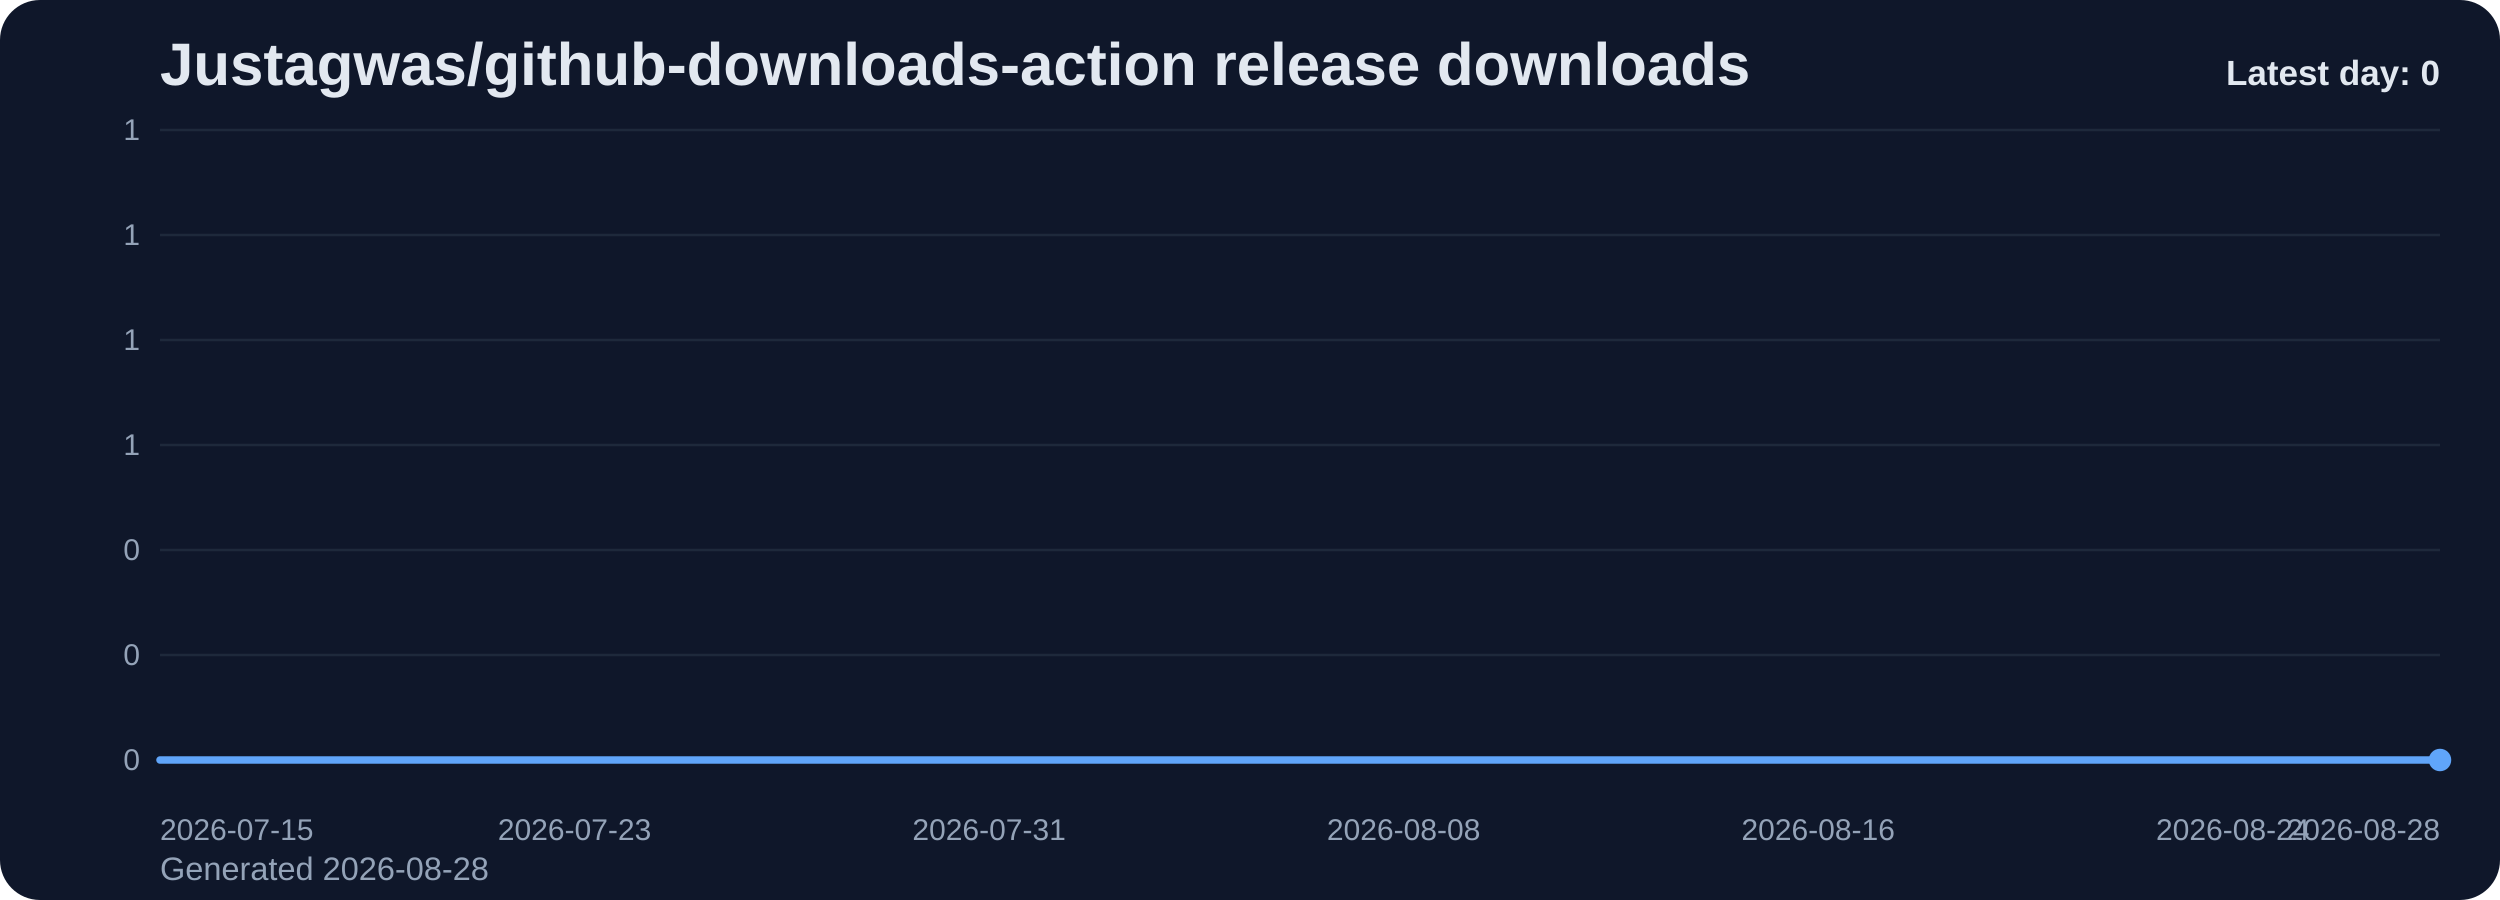
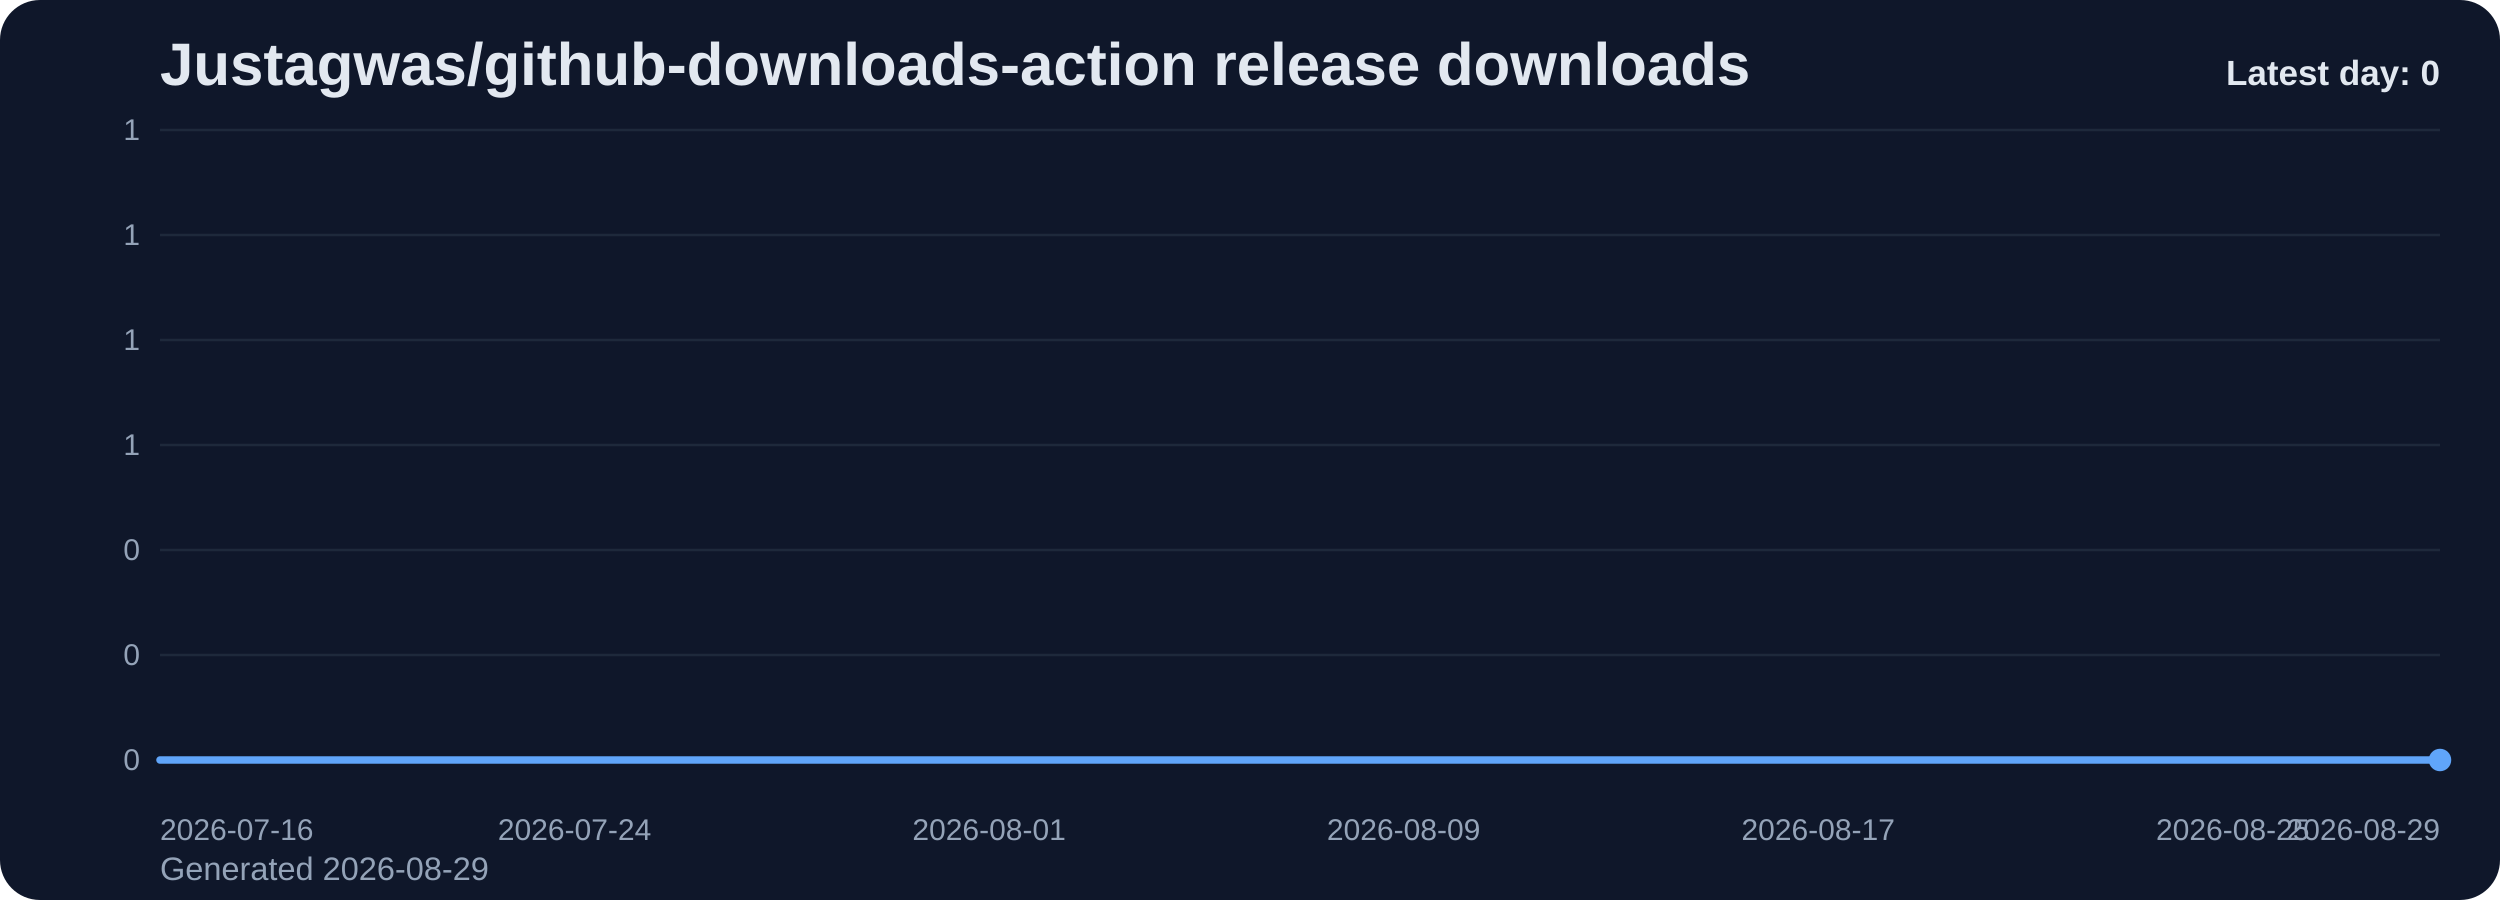
<svg xmlns="http://www.w3.org/2000/svg" viewBox="0 0 1000 360" role="img" aria-label="Justagwas/github-downloads-action release downloads chart">
  <defs>
    <linearGradient id="fill-daily-slate" x1="0" y1="0" x2="0" y2="1">
      <stop offset="0%" stop-color="#60a5fa" stop-opacity="0.32" />
      <stop offset="100%" stop-color="#60a5fa" stop-opacity="0.05" />
    </linearGradient>
    <style>
      .bg { fill: #0f172a; }
      .title { font: 700 24px Arial, sans-serif; fill: #e2e8f0; }
      .sub { font: 400 13px Arial, sans-serif; fill: #94a3b8; }
      .grid { stroke: #1e293b; stroke-width: 1; }
      .axis { font: 400 12px Arial, sans-serif; fill: #94a3b8; }
      .line { fill: none; stroke: #60a5fa; stroke-width: 3; stroke-linecap: round; stroke-linejoin: round; }
      .dot { fill: #60a5fa; }
      .value { font: 600 11px Arial, sans-serif; fill: #cbd5e1; }
      .latest { font: 700 14px Arial, sans-serif; fill: #e2e8f0; }
    </style>
  </defs>
  <rect class="bg" x="0" y="0" width="1000" height="360" rx="16" />
  <text class="title" x="64" y="34">Justagwas/github-downloads-action release downloads</text>
-   <text class="sub" x="64" y="352">Generated 2026-08-28</text>
+   <text class="sub" x="64" y="352">Generated 2026-08-29</text>
  <line x1="64" y1="52.00" x2="976" y2="52.00" class="grid" />
  <text x="56" y="56.00" text-anchor="end" class="axis">1</text>
  <line x1="64" y1="94.00" x2="976" y2="94.00" class="grid" />
  <text x="56" y="98.00" text-anchor="end" class="axis">1</text>
  <line x1="64" y1="136.00" x2="976" y2="136.00" class="grid" />
  <text x="56" y="140.00" text-anchor="end" class="axis">1</text>
  <line x1="64" y1="178.00" x2="976" y2="178.00" class="grid" />
  <text x="56" y="182.00" text-anchor="end" class="axis">1</text>
  <line x1="64" y1="220.00" x2="976" y2="220.00" class="grid" />
  <text x="56" y="224.00" text-anchor="end" class="axis">0</text>
  <line x1="64" y1="262.00" x2="976" y2="262.00" class="grid" />
  <text x="56" y="266.00" text-anchor="end" class="axis">0</text>
  <line x1="64" y1="304.00" x2="976" y2="304.00" class="grid" />
  <text x="56" y="308.00" text-anchor="end" class="axis">0</text>
  <path d="M 64.00 304 L 64.00 304.00 L 84.73 304.00 L 105.45 304.00 L 126.18 304.00 L 146.91 304.00 L 167.64 304.00 L 188.36 304.00 L 209.09 304.00 L 229.82 304.00 L 250.55 304.00 L 271.27 304.00 L 292.00 304.00 L 312.73 304.00 L 333.45 304.00 L 354.18 304.00 L 374.91 304.00 L 395.64 304.00 L 416.36 304.00 L 437.09 304.00 L 457.82 304.00 L 478.55 304.00 L 499.27 304.00 L 520.00 304.00 L 540.73 304.00 L 561.45 304.00 L 582.18 304.00 L 602.91 304.00 L 623.64 304.00 L 644.36 304.00 L 665.09 304.00 L 685.82 304.00 L 706.55 304.00 L 727.27 304.00 L 748.00 304.00 L 768.73 304.00 L 789.45 304.00 L 810.18 304.00 L 830.91 304.00 L 851.64 304.00 L 872.36 304.00 L 893.09 304.00 L 913.82 304.00 L 934.55 304.00 L 955.27 304.00 L 976.00 304.00 L 976.00 304 Z" fill="url(#fill-daily-slate)" />
  <polyline class="line" points="64.00,304.00 84.73,304.00 105.45,304.00 126.18,304.00 146.91,304.00 167.64,304.00 188.36,304.00 209.09,304.00 229.82,304.00 250.55,304.00 271.27,304.00 292.00,304.00 312.73,304.00 333.45,304.00 354.18,304.00 374.91,304.00 395.64,304.00 416.36,304.00 437.09,304.00 457.82,304.00 478.55,304.00 499.27,304.00 520.00,304.00 540.73,304.00 561.45,304.00 582.18,304.00 602.91,304.00 623.64,304.00 644.36,304.00 665.09,304.00 685.82,304.00 706.55,304.00 727.27,304.00 748.00,304.00 768.73,304.00 789.45,304.00 810.18,304.00 830.91,304.00 851.64,304.00 872.36,304.00 893.09,304.00 913.82,304.00 934.55,304.00 955.27,304.00 976.00,304.00" />
  <circle class="dot" cx="976.00" cy="304.00" r="4.5" />
-   <text class="axis" x="64.00" y="336" text-anchor="start">2026-07-15</text>
-   <text class="axis" x="229.82" y="336" text-anchor="middle">2026-07-23</text>
-   <text class="axis" x="395.64" y="336" text-anchor="middle">2026-07-31</text>
-   <text class="axis" x="561.45" y="336" text-anchor="middle">2026-08-08</text>
-   <text class="axis" x="727.27" y="336" text-anchor="middle">2026-08-16</text>
-   <text class="axis" x="893.09" y="336" text-anchor="middle">2026-08-24</text>
-   <text class="axis" x="976.00" y="336" text-anchor="end">2026-08-28</text>
+   <text class="axis" x="64.00" y="336" text-anchor="start">2026-07-16</text>
+   <text class="axis" x="229.82" y="336" text-anchor="middle">2026-07-24</text>
+   <text class="axis" x="395.64" y="336" text-anchor="middle">2026-08-01</text>
+   <text class="axis" x="561.45" y="336" text-anchor="middle">2026-08-09</text>
+   <text class="axis" x="727.27" y="336" text-anchor="middle">2026-08-17</text>
+   <text class="axis" x="893.09" y="336" text-anchor="middle">2026-08-25</text>
+   <text class="axis" x="976.00" y="336" text-anchor="end">2026-08-29</text>
  <text class="latest" x="976" y="34" text-anchor="end">Latest day: 0</text>
</svg>
